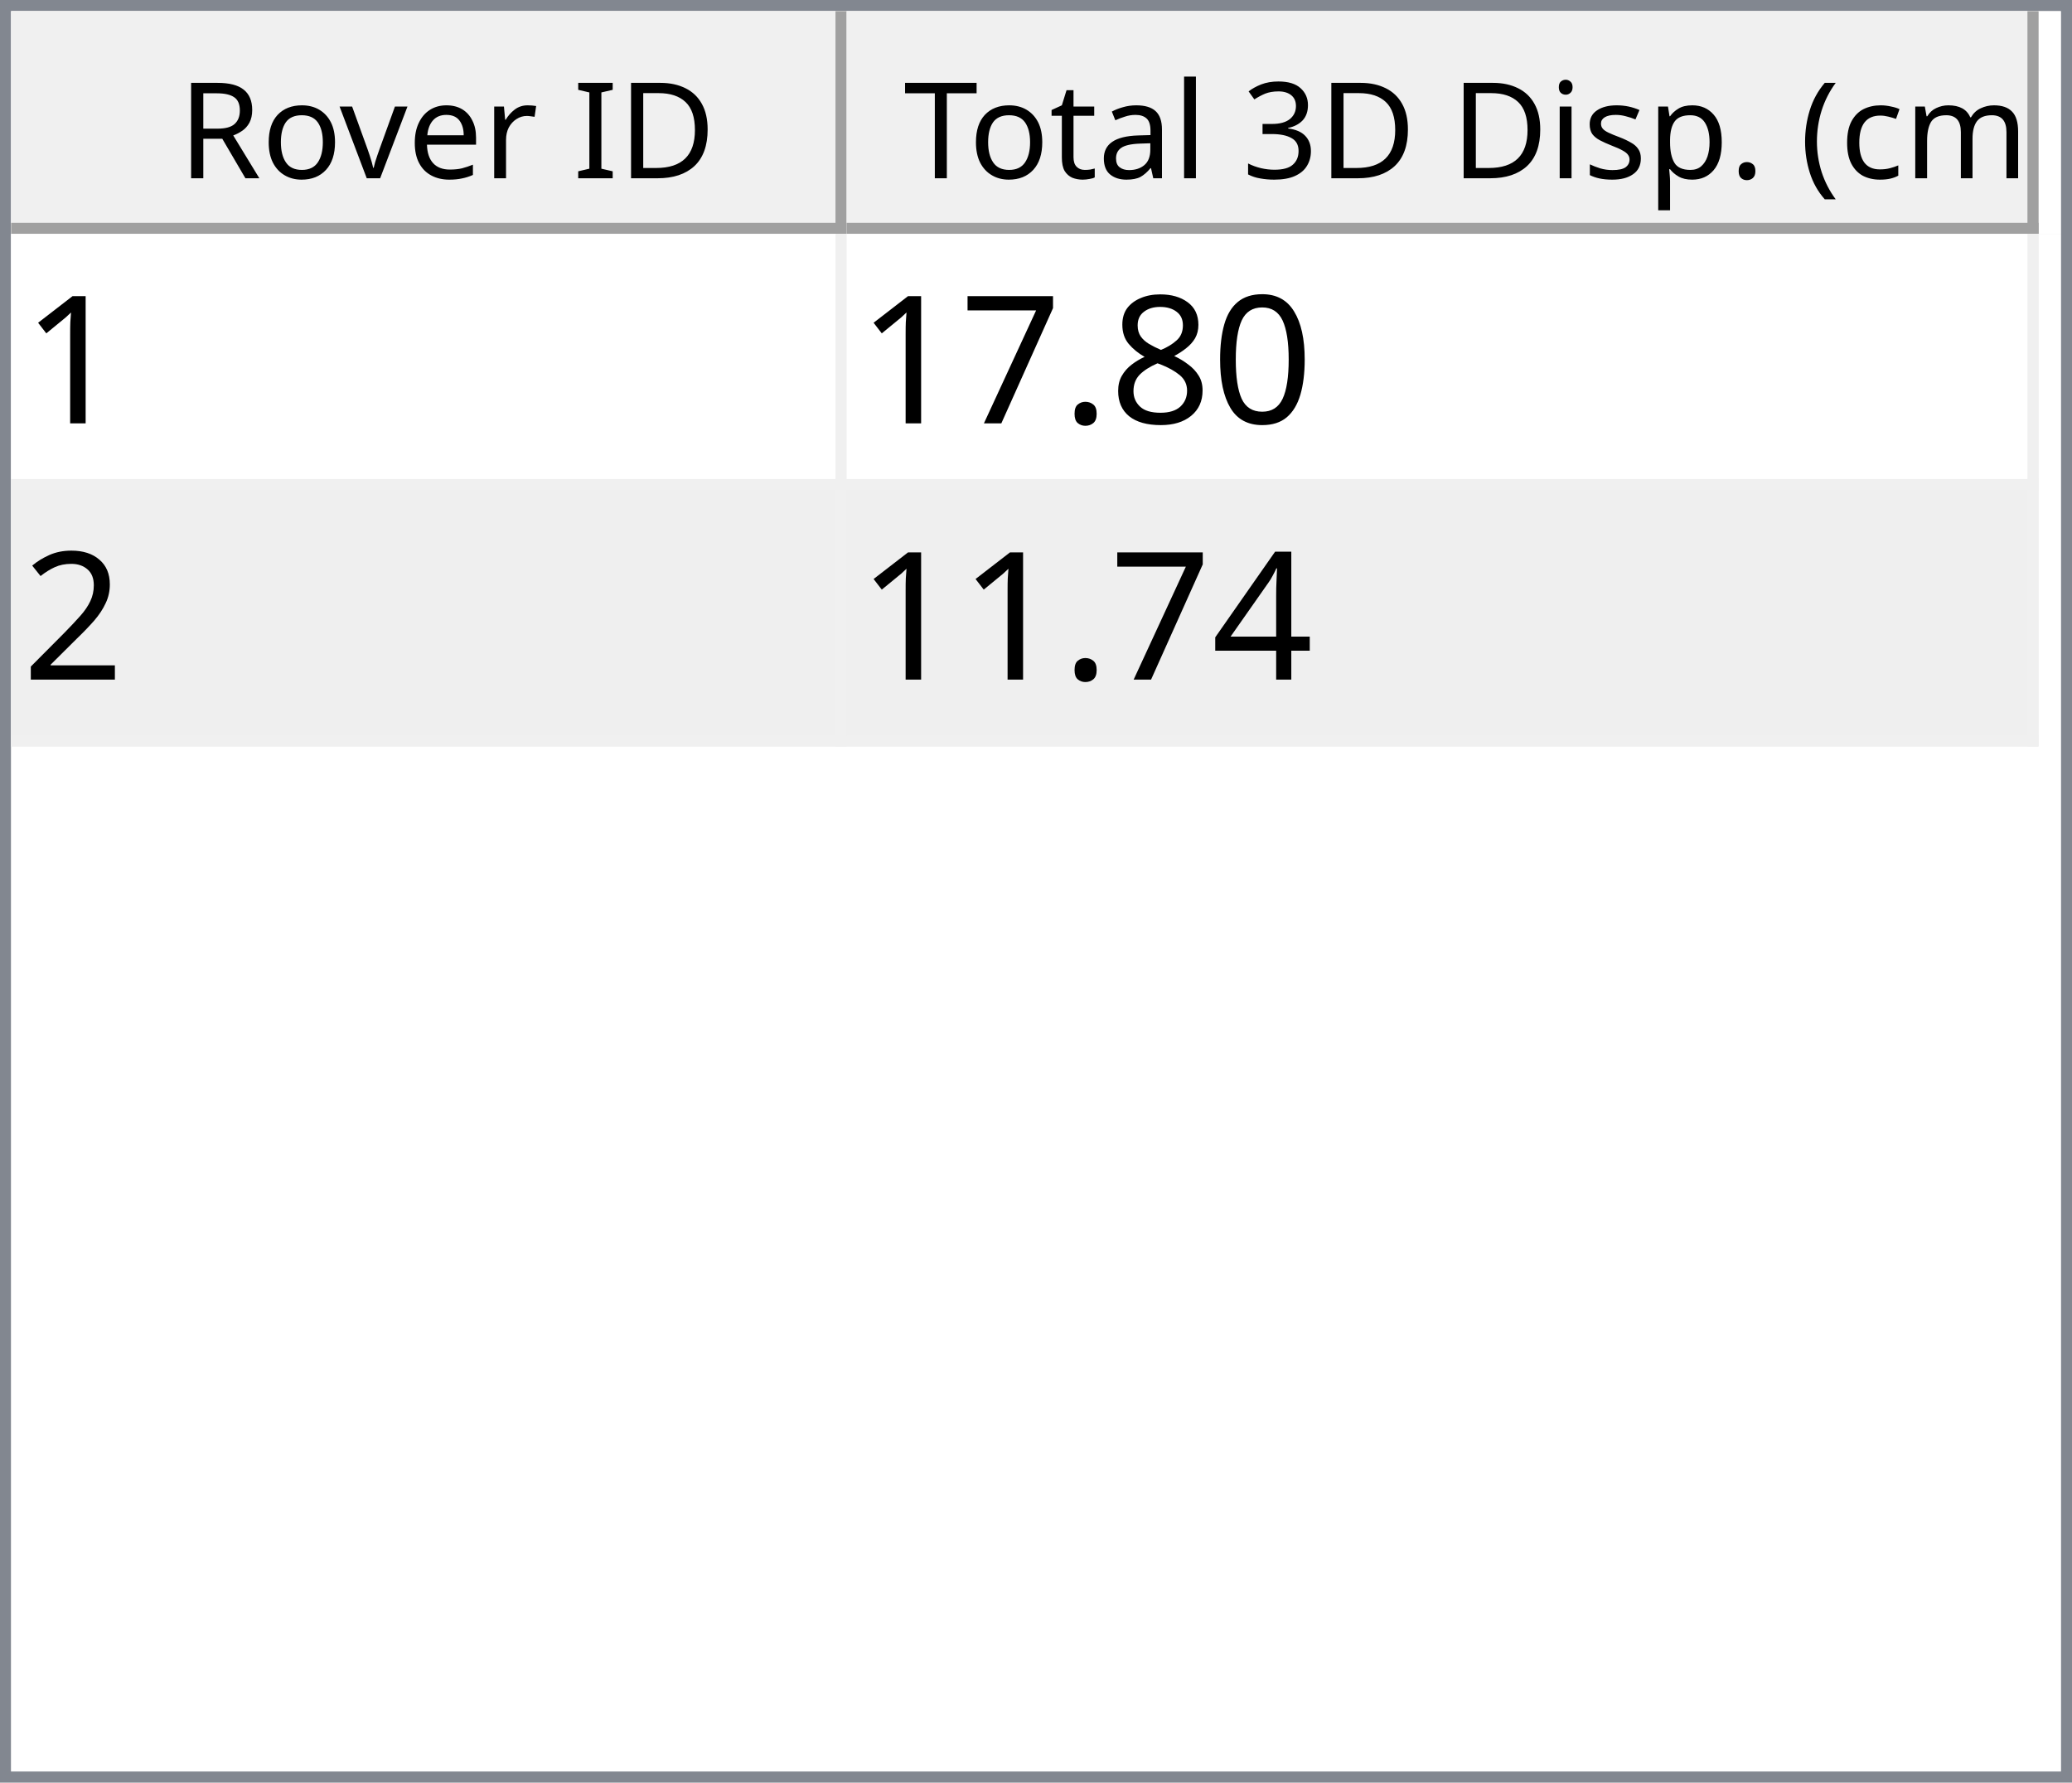
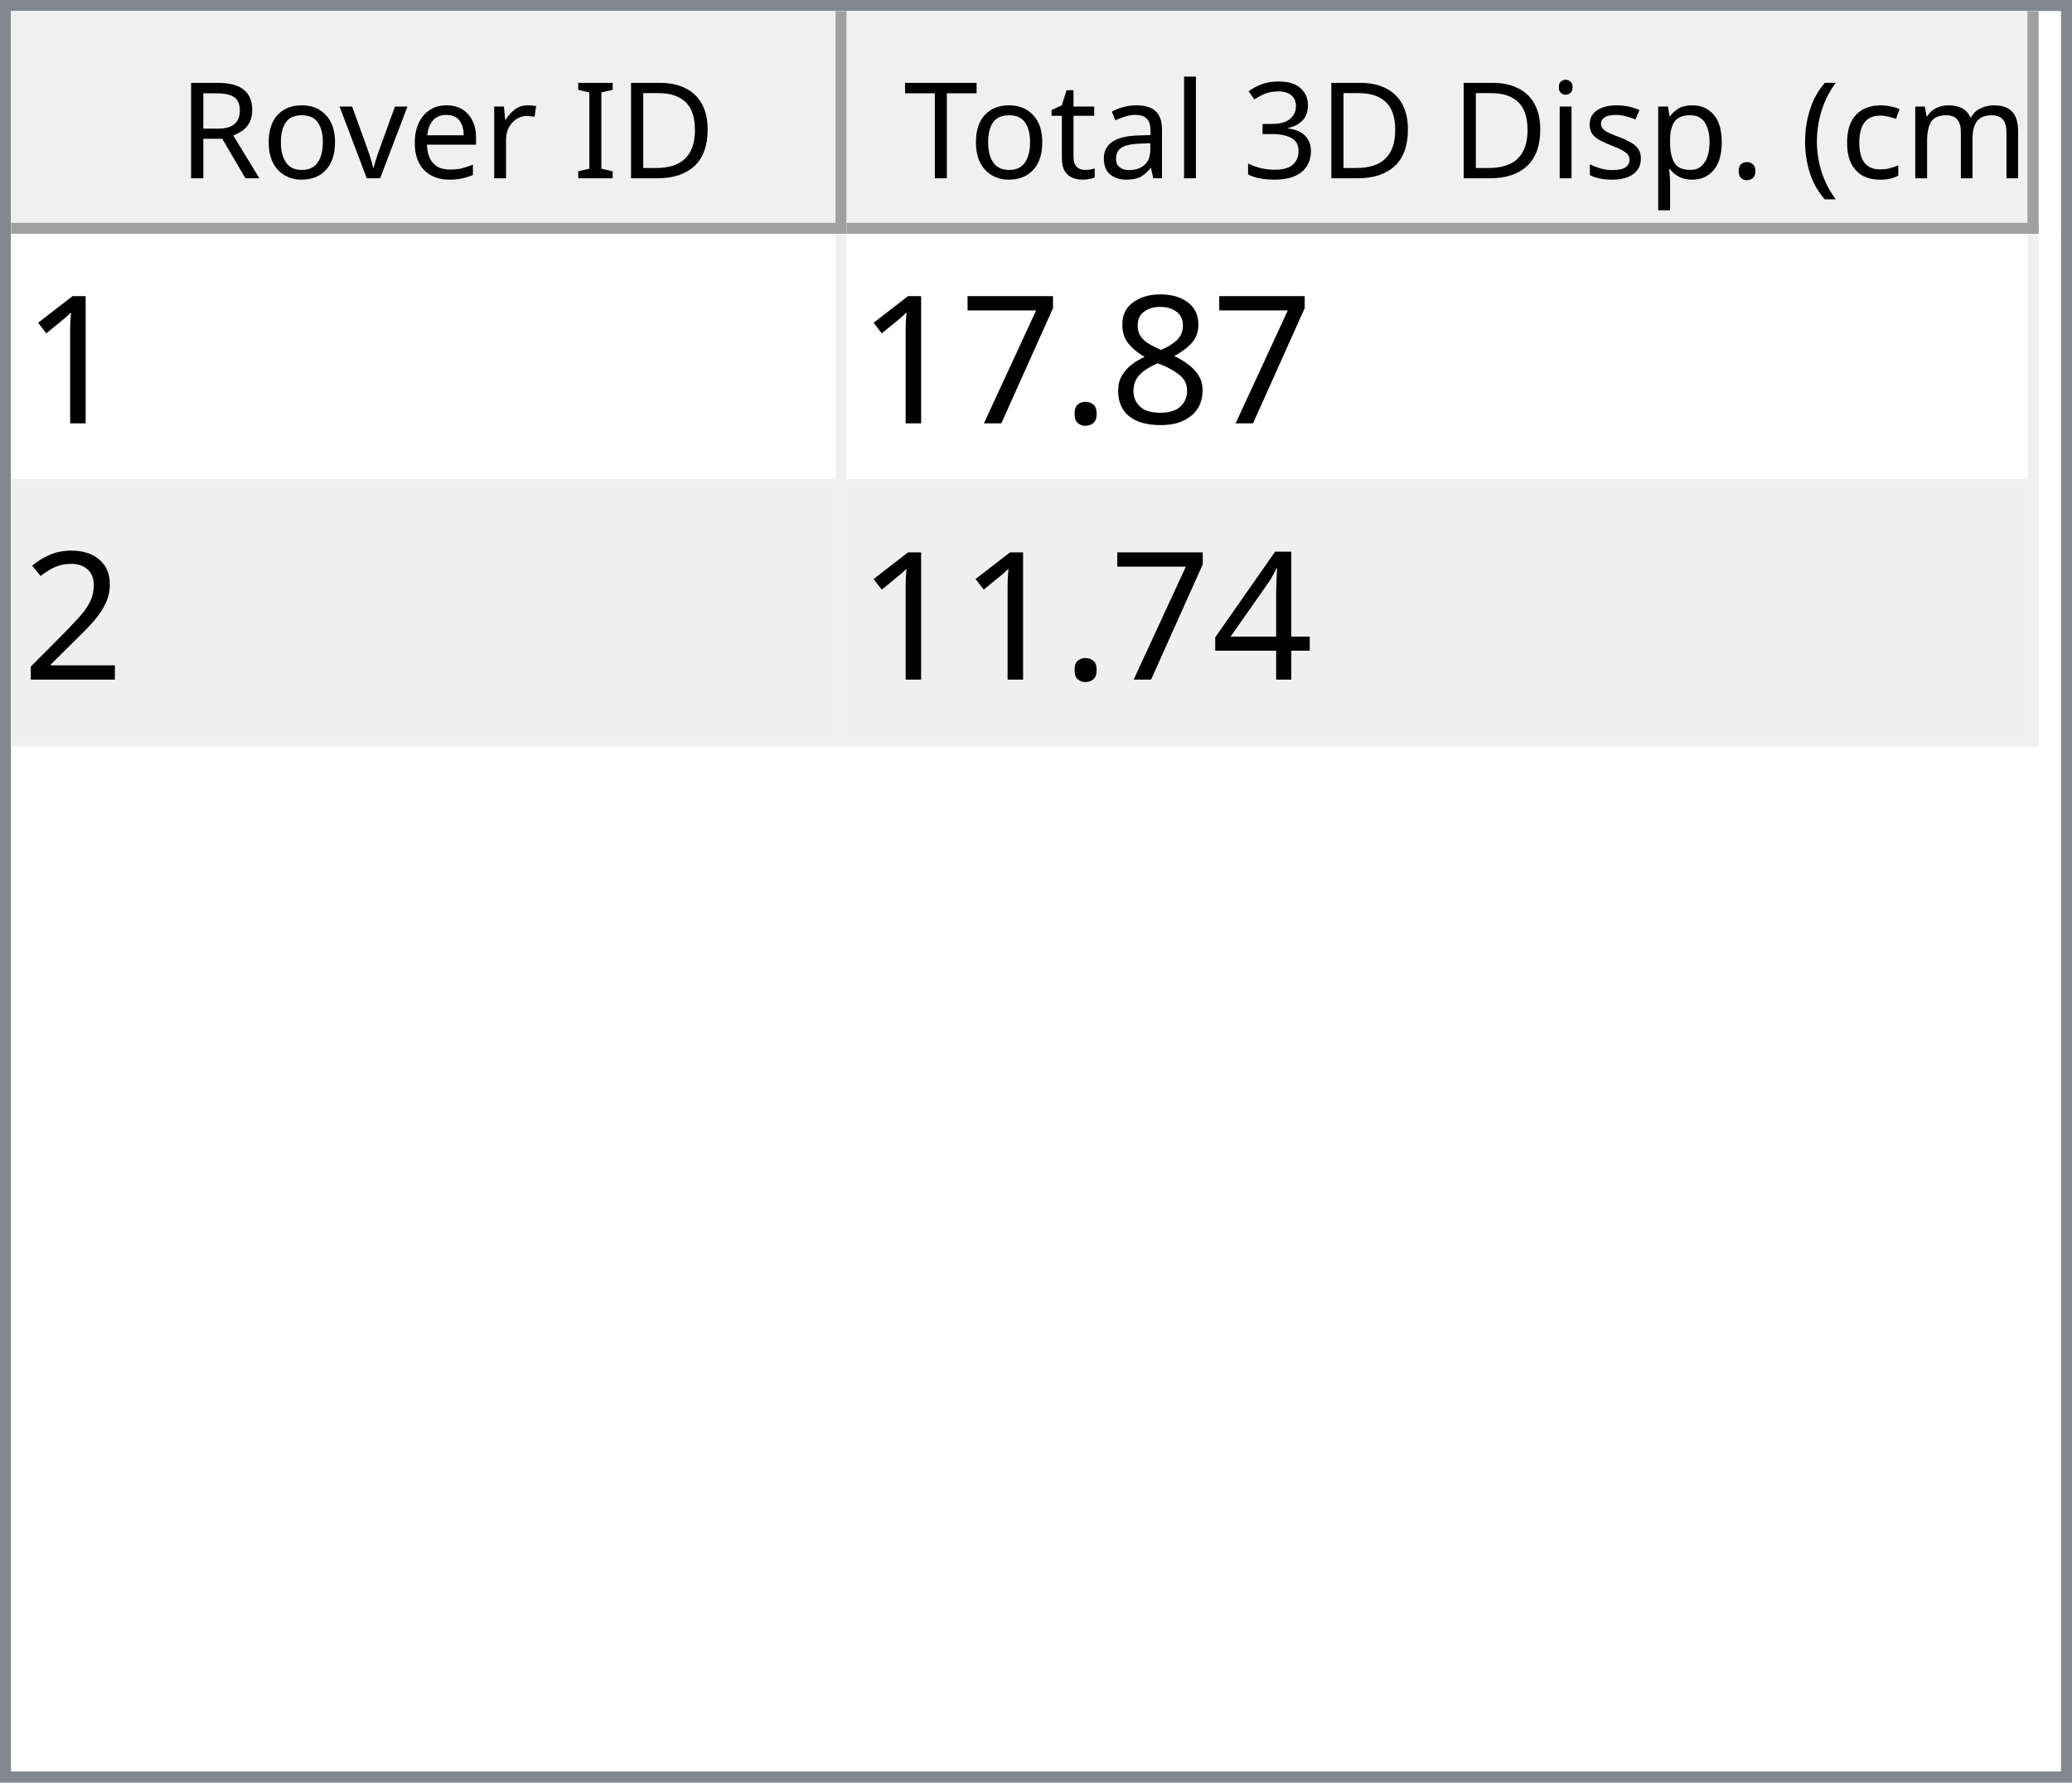
<svg xmlns="http://www.w3.org/2000/svg" style="fill-opacity:1; color-rendering:auto; color-interpolation:auto; text-rendering:auto; stroke:black; stroke-linecap:square; stroke-miterlimit:10; shape-rendering:auto; stroke-opacity:1; fill:black; stroke-dasharray:none; font-weight:normal; stroke-width:1; font-family:'Dialog'; font-style:normal; stroke-linejoin:miter; font-size:12px; stroke-dashoffset:0; image-rendering:auto;" width="186" height="160">
  <defs id="genericDefs" />
  <g>
    <defs id="defs1">
      <clipPath clipPathUnits="userSpaceOnUse" id="clipPath1">
        <path d="M0 0 L186 0 L186 160 L0 160 L0 0 Z" />
      </clipPath>
      <clipPath clipPathUnits="userSpaceOnUse" id="clipPath2">
        <path d="M0 0 L0 160 L186 160 L186 0 Z" />
      </clipPath>
      <clipPath clipPathUnits="userSpaceOnUse" id="clipPath3">
        <path d="M0 0 L0 20 L184 20 L184 0 Z" />
      </clipPath>
      <clipPath clipPathUnits="userSpaceOnUse" id="clipPath4">
        <path d="M0 0 L0 20 L75 20 L75 0 Z" />
      </clipPath>
      <clipPath clipPathUnits="userSpaceOnUse" id="clipPath5">
        <path d="M1 1 L1 19 L74 19 L74 1 Z" />
      </clipPath>
      <clipPath clipPathUnits="userSpaceOnUse" id="clipPath6">
        <path d="M0 0 L0 18 L73 18 L73 0 Z" />
      </clipPath>
      <clipPath clipPathUnits="userSpaceOnUse" id="clipPath7">
        <path d="M-0.5 -0.5 L-0.5 19.5 L74.5 19.5 L74.5 -0.5 Z" />
      </clipPath>
      <clipPath clipPathUnits="userSpaceOnUse" id="clipPath8">
        <path d="M0 0 L0 20 L107 20 L107 0 Z" />
      </clipPath>
      <clipPath clipPathUnits="userSpaceOnUse" id="clipPath9">
        <path d="M1 1 L1 19 L106 19 L106 1 Z" />
      </clipPath>
      <clipPath clipPathUnits="userSpaceOnUse" id="clipPath10">
        <path d="M0 0 L0 18 L105 18 L105 0 Z" />
      </clipPath>
      <clipPath clipPathUnits="userSpaceOnUse" id="clipPath11">
        <path d="M-0.5 -0.5 L-0.5 19.5 L106.5 19.5 L106.5 -0.5 Z" />
      </clipPath>
      <clipPath clipPathUnits="userSpaceOnUse" id="clipPath12">
        <path d="M0 0 L0 138 L184 138 L184 0 Z" />
      </clipPath>
      <clipPath clipPathUnits="userSpaceOnUse" id="clipPath13">
        <path d="M0 0 L0 46 L182 46 L182 0 Z" />
      </clipPath>
      <clipPath clipPathUnits="userSpaceOnUse" id="clipPath14">
        <path d="M-0.5 -0.5 L-0.5 45.5 L181.5 45.5 L181.5 -0.5 Z" />
      </clipPath>
      <clipPath clipPathUnits="userSpaceOnUse" id="clipPath15">
        <path d="M0 0 L0 22 L74 22 L74 0 Z" />
      </clipPath>
      <clipPath clipPathUnits="userSpaceOnUse" id="clipPath16">
        <path d="M0 0 L0 22 L106 22 L106 0 Z" />
      </clipPath>
      <font horiz-adv-x="64.551" id="font1">
        <font-face ascent="107.91" descent="25.098" units-per-em="100" style="font-style:normal; font-family:Segoe UI; font-weight:normal;" />
        <missing-glyph horiz-adv-x="64.551" d="M8.109 0 L8.109 68.266 L56.453 68.266 L56.453 0 L8.109 0 ZM15.328 7.234 L49.219 7.234 L49.219 61.031 L15.328 61.031 L15.328 7.234 Z" />
        <glyph unicode="D" horiz-adv-x="70.117" d="M9.188 0 L9.188 70.016 L28.516 70.016 Q65.531 70.016 65.531 35.891 Q65.531 19.672 55.25 9.836 Q44.969 0 27.734 0 L9.188 0 ZM17.391 62.594 L17.391 7.422 L27.828 7.422 Q41.609 7.422 49.273 14.797 Q56.938 22.172 56.938 35.688 Q56.938 62.594 28.328 62.594 L17.391 62.594 Z" />
        <glyph unicode="I" horiz-adv-x="26.611" d="M17.391 0 L9.188 0 L9.188 70.016 L17.391 70.016 L17.391 0 Z" />
        <glyph unicode=" " horiz-adv-x="27.393" d="" />
        <glyph unicode="r" horiz-adv-x="34.766" d="M34.188 41.891 Q32.078 43.5 28.125 43.5 Q23 43.5 19.555 38.672 Q16.109 33.844 16.109 25.484 L16.109 0 L8.109 0 L8.109 50 L16.109 50 L16.109 39.703 L16.312 39.703 Q18.016 44.969 21.531 47.922 Q25.047 50.875 29.391 50.875 Q32.516 50.875 34.188 50.203 L34.188 41.891 Z" />
        <glyph unicode="e" horiz-adv-x="52.295" d="M48.297 23 L12.984 23 Q13.188 14.656 17.484 10.109 Q21.781 5.562 29.297 5.562 Q37.75 5.562 44.828 11.141 L44.828 3.609 Q38.234 -1.172 27.391 -1.172 Q16.797 -1.172 10.742 5.641 Q4.688 12.453 4.688 24.812 Q4.688 36.469 11.305 43.82 Q17.922 51.172 27.734 51.172 Q37.547 51.172 42.922 44.828 Q48.297 38.484 48.297 27.203 L48.297 23 ZM40.094 29.781 Q40.047 36.719 36.75 40.578 Q33.453 44.438 27.594 44.438 Q21.922 44.438 17.969 40.383 Q14.016 36.328 13.094 29.781 L40.094 29.781 Z" />
        <glyph unicode="v" horiz-adv-x="47.9" d="M47.406 50 L27.484 0 L19.625 0 L0.688 50 L9.469 50 L22.172 13.672 Q23.578 9.672 23.922 6.688 L24.125 6.688 Q24.609 10.453 25.688 13.484 L38.969 50 L47.406 50 Z" />
        <glyph unicode="o" horiz-adv-x="58.594" d="M29 -1.172 Q17.922 -1.172 11.305 5.836 Q4.688 12.844 4.688 24.422 Q4.688 37.016 11.57 44.094 Q18.453 51.172 30.172 51.172 Q41.359 51.172 47.633 44.289 Q53.906 37.406 53.906 25.203 Q53.906 13.234 47.141 6.031 Q40.375 -1.172 29 -1.172 ZM29.594 44.438 Q21.875 44.438 17.383 39.188 Q12.891 33.938 12.891 24.703 Q12.891 15.828 17.43 10.695 Q21.969 5.562 29.594 5.562 Q37.359 5.562 41.531 10.594 Q45.703 15.625 45.703 24.906 Q45.703 34.281 41.531 39.359 Q37.359 44.438 29.594 44.438 Z" />
        <glyph unicode="R" horiz-adv-x="59.814" d="M59.375 0 L49.609 0 L37.891 19.625 Q36.281 22.359 34.766 24.289 Q33.25 26.219 31.664 27.438 Q30.078 28.656 28.25 29.219 Q26.422 29.781 24.125 29.781 L17.391 29.781 L17.391 0 L9.188 0 L9.188 70.016 L30.078 70.016 Q34.672 70.016 38.555 68.867 Q42.438 67.719 45.289 65.375 Q48.141 63.031 49.758 59.547 Q51.375 56.062 51.375 51.375 Q51.375 47.703 50.273 44.656 Q49.172 41.609 47.148 39.211 Q45.125 36.812 42.266 35.133 Q39.406 33.453 35.844 32.516 L35.844 32.328 Q37.594 31.547 38.891 30.547 Q40.188 29.547 41.359 28.18 Q42.531 26.812 43.68 25.078 Q44.828 23.344 46.234 21.047 L59.375 0 ZM17.391 62.594 L17.391 37.203 L28.516 37.203 Q31.594 37.203 34.203 38.133 Q36.812 39.062 38.719 40.797 Q40.625 42.531 41.703 45.047 Q42.781 47.562 42.781 50.688 Q42.781 56.297 39.141 59.445 Q35.5 62.594 28.609 62.594 L17.391 62.594 Z" />
        <glyph unicode=")" horiz-adv-x="30.176" d="M8.297 -15.922 L1.172 -15.922 Q16.406 2.344 16.406 26.812 Q16.406 51.469 1.078 70.016 L8.297 70.016 Q23.531 52.156 23.531 26.703 Q23.531 1.375 8.297 -15.922 Z" />
        <glyph unicode="m" horiz-adv-x="86.133" d="M79.109 0 L71.094 0 L71.094 28.719 Q71.094 37.016 68.531 40.727 Q65.969 44.438 59.906 44.438 Q54.781 44.438 51.195 39.75 Q47.609 35.062 47.609 28.516 L47.609 0 L39.594 0 L39.594 29.688 Q39.594 44.438 28.219 44.438 Q22.953 44.438 19.531 40.016 Q16.109 35.594 16.109 28.516 L16.109 0 L8.109 0 L8.109 50 L16.109 50 L16.109 42.094 L16.312 42.094 Q21.625 51.172 31.844 51.172 Q36.969 51.172 40.773 48.312 Q44.578 45.453 46 40.828 Q51.562 51.172 62.594 51.172 Q79.109 51.172 79.109 30.812 L79.109 0 Z" />
        <glyph unicode="c" horiz-adv-x="46.191" d="M42.188 2.297 Q36.422 -1.172 28.516 -1.172 Q17.828 -1.172 11.258 5.789 Q4.688 12.75 4.688 23.828 Q4.688 36.188 11.766 43.68 Q18.844 51.172 30.672 51.172 Q37.25 51.172 42.281 48.734 L42.281 40.531 Q36.719 44.438 30.375 44.438 Q22.703 44.438 17.797 38.945 Q12.891 33.453 12.891 24.516 Q12.891 15.719 17.508 10.641 Q22.125 5.562 29.891 5.562 Q36.422 5.562 42.188 9.906 L42.188 2.297 Z" />
        <glyph unicode="(" horiz-adv-x="30.176" d="M29.109 -15.922 L21.969 -15.922 Q6.844 1.375 6.844 26.703 Q6.844 52.156 21.969 70.016 L29.203 70.016 Q13.875 51.469 13.875 26.812 Q13.875 2.344 29.109 -15.922 Z" />
        <glyph unicode="." horiz-adv-x="21.68" d="M10.891 -1.078 Q8.641 -1.078 7.055 0.539 Q5.469 2.156 5.469 4.391 Q5.469 6.641 7.055 8.273 Q8.641 9.906 10.891 9.906 Q13.188 9.906 14.797 8.273 Q16.406 6.641 16.406 4.391 Q16.406 2.156 14.797 0.539 Q13.188 -1.078 10.891 -1.078 Z" />
        <glyph unicode="p" horiz-adv-x="58.789" d="M16.312 7.234 L16.109 7.234 L16.109 -23 L8.109 -23 L8.109 50 L16.109 50 L16.109 41.219 L16.312 41.219 Q22.219 51.172 33.594 51.172 Q43.266 51.172 48.688 44.461 Q54.109 37.75 54.109 26.469 Q54.109 13.922 48 6.375 Q41.891 -1.172 31.297 -1.172 Q21.578 -1.172 16.312 7.234 ZM16.109 27.391 L16.109 20.406 Q16.109 14.203 20.141 9.883 Q24.172 5.562 30.375 5.562 Q37.641 5.562 41.773 11.133 Q45.906 16.703 45.906 26.609 Q45.906 34.969 42.047 39.703 Q38.188 44.438 31.594 44.438 Q24.609 44.438 20.359 39.578 Q16.109 34.719 16.109 27.391 Z" />
        <glyph unicode="s" horiz-adv-x="42.432" d="M5.078 1.812 L5.078 10.406 Q11.625 5.562 19.484 5.562 Q30.031 5.562 30.031 12.594 Q30.031 14.594 29.125 15.992 Q28.219 17.391 26.68 18.461 Q25.141 19.531 23.07 20.383 Q21 21.234 18.609 22.172 Q15.281 23.484 12.766 24.828 Q10.25 26.172 8.57 27.859 Q6.891 29.547 6.031 31.695 Q5.172 33.844 5.172 36.719 Q5.172 40.234 6.789 42.945 Q8.406 45.656 11.086 47.484 Q13.766 49.312 17.211 50.242 Q20.656 51.172 24.312 51.172 Q30.812 51.172 35.938 48.922 L35.938 40.828 Q30.422 44.438 23.25 44.438 Q21 44.438 19.195 43.922 Q17.391 43.406 16.094 42.477 Q14.797 41.547 14.086 40.258 Q13.375 38.969 13.375 37.406 Q13.375 35.453 14.086 34.133 Q14.797 32.812 16.164 31.789 Q17.531 30.766 19.484 29.938 Q21.438 29.109 23.922 28.125 Q27.25 26.859 29.883 25.516 Q32.516 24.172 34.375 22.484 Q36.234 20.797 37.234 18.602 Q38.234 16.406 38.234 13.375 Q38.234 9.672 36.602 6.938 Q34.969 4.203 32.234 2.398 Q29.5 0.594 25.93 -0.289 Q22.359 -1.172 18.453 -1.172 Q10.75 -1.172 5.078 1.812 Z" />
        <glyph unicode="i" horiz-adv-x="24.219" d="M12.203 62.703 Q10.062 62.703 8.547 64.164 Q7.031 65.625 7.031 67.875 Q7.031 70.125 8.547 71.609 Q10.062 73.094 12.203 73.094 Q14.406 73.094 15.945 71.609 Q17.484 70.125 17.484 67.875 Q17.484 65.719 15.945 64.211 Q14.406 62.703 12.203 62.703 ZM16.109 0 L8.109 0 L8.109 50 L16.109 50 L16.109 0 Z" />
        <glyph unicode="3" horiz-adv-x="53.906" d="M46.531 19.828 Q46.531 15.094 44.75 11.211 Q42.969 7.328 39.719 4.57 Q36.469 1.812 31.93 0.297 Q27.391 -1.219 21.922 -1.219 Q11.922 -1.219 6 2.594 L6 11.188 Q13.094 5.609 22.219 5.609 Q25.875 5.609 28.828 6.539 Q31.781 7.469 33.906 9.227 Q36.031 10.984 37.18 13.477 Q38.328 15.969 38.328 19.094 Q38.328 32.812 18.797 32.812 L12.984 32.812 L12.984 39.594 L18.5 39.594 Q35.797 39.594 35.797 52.484 Q35.797 64.406 22.609 64.406 Q15.188 64.406 8.688 59.422 L8.688 67.188 Q15.375 71.188 24.609 71.188 Q29 71.188 32.57 69.969 Q36.141 68.75 38.68 66.555 Q41.219 64.359 42.609 61.281 Q44 58.203 44 54.5 Q44 40.672 30.031 36.719 L30.031 36.531 Q33.594 36.141 36.625 34.797 Q39.656 33.453 41.852 31.305 Q44.047 29.156 45.289 26.25 Q46.531 23.344 46.531 19.828 Z" />
        <glyph unicode="l" horiz-adv-x="24.219" d="M16.109 0 L8.109 0 L8.109 74.031 L16.109 74.031 L16.109 0 Z" />
        <glyph unicode="a" horiz-adv-x="50.879" d="M43.891 0 L35.891 0 L35.891 7.812 L35.688 7.812 Q30.469 -1.172 20.312 -1.172 Q12.844 -1.172 8.617 2.781 Q4.391 6.734 4.391 13.281 Q4.391 27.297 20.906 29.594 L35.891 31.688 Q35.891 44.438 25.594 44.438 Q16.547 44.438 9.281 38.281 L9.281 46.484 Q16.656 51.172 26.266 51.172 Q43.891 51.172 43.891 32.516 L43.891 0 ZM35.891 25.297 L23.828 23.641 Q18.266 22.859 15.43 20.875 Q12.594 18.891 12.594 13.875 Q12.594 10.203 15.211 7.883 Q17.828 5.562 22.172 5.562 Q28.125 5.562 32.008 9.742 Q35.891 13.922 35.891 20.312 L35.891 25.297 Z" />
        <glyph unicode="t" horiz-adv-x="33.887" d="M31.297 0.484 Q28.469 -1.078 23.828 -1.078 Q10.688 -1.078 10.688 13.578 L10.688 43.172 L2.094 43.172 L2.094 50 L10.688 50 L10.688 62.203 L18.703 64.797 L18.703 50 L31.297 50 L31.297 43.172 L18.703 43.172 L18.703 14.984 Q18.703 9.969 20.414 7.82 Q22.125 5.672 26.078 5.672 Q29.109 5.672 31.297 7.328 L31.297 0.484 Z" />
        <glyph unicode="T" horiz-adv-x="52.393" d="M50.594 62.594 L30.375 62.594 L30.375 0 L22.172 0 L22.172 62.594 L2 62.594 L2 70.016 L50.594 70.016 L50.594 62.594 Z" />
      </font>
      <font horiz-adv-x="75.0" id="font2">
        <font-face ascent="100.537" descent="21.973" units-per-em="100" style="font-style:normal; font-family:sans-serif; font-weight:normal;" />
        <missing-glyph horiz-adv-x="75.0" d="M12.5 0 L12.5 62.5 L62.5 62.5 L62.5 0 L12.5 0 ZM14.062 1.562 L60.938 1.562 L60.938 60.938 L14.062 60.938 L14.062 1.562 Z" />
        <glyph unicode="1" horiz-adv-x="55.615" d="M37.25 0 L28.469 0 L28.469 56 Q25.297 52.984 20.141 49.953 Q14.984 46.922 10.891 45.406 L10.891 53.906 Q18.266 57.375 23.781 62.305 Q29.297 67.234 31.594 71.875 L37.25 71.875 L37.25 0 Z" />
-         <glyph unicode="0" horiz-adv-x="55.615" d="M4.156 35.297 Q4.156 48 6.766 55.742 Q9.375 63.484 14.523 67.68 Q19.672 71.875 27.484 71.875 Q33.25 71.875 37.594 69.555 Q41.938 67.234 44.773 62.867 Q47.609 58.5 49.219 52.227 Q50.828 45.953 50.828 35.297 Q50.828 22.703 48.242 14.969 Q45.656 7.234 40.508 3.008 Q35.359 -1.219 27.484 -1.219 Q17.141 -1.219 11.234 6.203 Q4.156 15.141 4.156 35.297 ZM13.188 35.297 Q13.188 17.672 17.312 11.836 Q21.438 6 27.484 6 Q33.547 6 37.672 11.859 Q41.797 17.719 41.797 35.297 Q41.797 52.984 37.672 58.789 Q33.547 64.594 27.391 64.594 Q21.344 64.594 17.719 59.469 Q13.188 52.938 13.188 35.297 Z" />
        <glyph unicode="8" horiz-adv-x="55.615" d="M17.672 38.812 Q12.203 40.828 9.57 44.539 Q6.938 48.25 6.938 53.422 Q6.938 61.234 12.555 66.555 Q18.172 71.875 27.484 71.875 Q36.859 71.875 42.578 66.43 Q48.297 60.984 48.297 53.172 Q48.297 48.188 45.68 44.508 Q43.062 40.828 37.75 38.812 Q44.344 36.672 47.781 31.883 Q51.219 27.094 51.219 20.453 Q51.219 11.281 44.727 5.031 Q38.234 -1.219 27.641 -1.219 Q17.047 -1.219 10.547 5.055 Q4.047 11.328 4.047 20.703 Q4.047 27.688 7.594 32.398 Q11.141 37.109 17.672 38.812 ZM15.922 53.719 Q15.922 48.641 19.195 45.414 Q22.469 42.188 27.688 42.188 Q32.766 42.188 36.016 45.383 Q39.266 48.578 39.266 53.219 Q39.266 58.062 35.914 61.359 Q32.562 64.656 27.594 64.656 Q22.562 64.656 19.242 61.43 Q15.922 58.203 15.922 53.719 ZM13.094 20.656 Q13.094 16.891 14.875 13.375 Q16.656 9.859 20.172 7.93 Q23.688 6 27.734 6 Q34.031 6 38.133 10.055 Q42.234 14.109 42.234 20.359 Q42.234 26.703 38.016 30.859 Q33.797 35.016 27.438 35.016 Q21.234 35.016 17.164 30.914 Q13.094 26.812 13.094 20.656 Z" />
        <glyph unicode="." horiz-adv-x="27.783" d="M9.078 0 L9.078 10.016 L19.094 10.016 L19.094 0 L9.078 0 Z" />
        <glyph unicode="7" horiz-adv-x="55.615" d="M4.734 62.203 L4.734 70.656 L51.078 70.656 L51.078 63.812 Q44.234 56.547 37.523 44.484 Q30.812 32.422 27.156 19.672 Q24.516 10.688 23.781 0 L14.75 0 Q14.891 8.453 18.062 20.414 Q21.234 32.375 27.172 43.484 Q33.109 54.594 39.797 62.203 L4.734 62.203 Z" />
        <glyph unicode="2" horiz-adv-x="55.615" d="M50.344 8.453 L50.344 0 L3.031 0 Q2.938 3.172 4.047 6.109 Q5.859 10.938 9.836 15.625 Q13.812 20.312 21.344 26.469 Q33.016 36.031 37.117 41.625 Q41.219 47.219 41.219 52.203 Q41.219 57.422 37.477 61.008 Q33.734 64.594 27.734 64.594 Q21.391 64.594 17.578 60.789 Q13.766 56.984 13.719 50.25 L4.688 51.172 Q5.609 61.281 11.664 66.578 Q17.719 71.875 27.938 71.875 Q38.234 71.875 44.242 66.164 Q50.25 60.453 50.25 52 Q50.25 47.703 48.492 43.555 Q46.734 39.406 42.656 34.812 Q38.578 30.219 29.109 22.219 Q21.188 15.578 18.945 13.211 Q16.703 10.844 15.234 8.453 L50.344 8.453 Z" />
        <glyph unicode="4" horiz-adv-x="55.615" d="M32.328 0 L32.328 17.141 L1.266 17.141 L1.266 25.203 L33.938 71.578 L41.109 71.578 L41.109 25.203 L50.781 25.203 L50.781 17.141 L41.109 17.141 L41.109 0 L32.328 0 ZM32.328 25.203 L32.328 57.469 L9.906 25.203 L32.328 25.203 Z" />
      </font>
    </defs>
    <g style="fill:white; stroke:white;">
      <rect x="0" y="0" width="186" style="clip-path:url(#clipPath1); stroke:none;" height="160" />
    </g>
    <g style="fill:white; text-rendering:optimizeSpeed; color-rendering:optimizeSpeed; image-rendering:optimizeSpeed; shape-rendering:crispEdges; stroke:white; color-interpolation:sRGB;">
      <rect x="0" width="186" height="160" y="0" style="stroke:none;" />
      <path style="stroke:none;" d="M0 160 L186 160 L186 0 L0 0 Z" />
    </g>
    <g style="fill:rgb(240,240,240); font-family:'Segoe UI'; stroke:rgb(240,240,240);">
      <rect x="0" y="0" width="186" style="clip-path:url(#clipPath2); stroke:none;" height="160" />
    </g>
    <g style="fill:rgb(130,135,144); font-family:'Segoe UI'; stroke:rgb(130,135,144);">
      <path d="M0 0 L186 0 L186 160 L0 160 L0 0 ZM1 1 L185 1 L185 159 L1 159 L1 1 Z" style="fill-rule:evenodd; clip-path:url(#clipPath2); stroke:none;" />
    </g>
    <g style="fill:white; font-family:'Segoe UI'; stroke:white;" transform="translate(1,1)">
      <rect x="0" y="0" width="184" style="clip-path:url(#clipPath3); stroke:none;" height="20" />
    </g>
    <g style="fill:rgb(240,240,240); font-family:'Segoe UI'; stroke:rgb(240,240,240);" transform="translate(1,1)">
      <rect x="0" y="0" width="75" style="clip-path:url(#clipPath4); stroke:none;" height="20" />
    </g>
    <g style="font-family:'Segoe UI';" transform="translate(2,2)">
      <text x="14" xml:space="preserve" y="14" style="clip-path:url(#clipPath6); stroke:none;">Rover ID</text>
    </g>
    <g style="fill:rgb(160,160,160); font-family:'Segoe UI'; stroke:rgb(160,160,160); stroke-linejoin:bevel;" transform="translate(1.5,1.5)">
      <line x1="74" x2="74" y1="0" style="fill:none; clip-path:url(#clipPath7);" y2="19" />
    </g>
    <g style="fill:rgb(160,160,160); font-family:'Segoe UI'; stroke:rgb(160,160,160); stroke-linejoin:bevel;" transform="matrix(1,0,0,1,1,1) translate(0.5,0.5)">
      <line x1="0" x2="74" y1="19" style="fill:none; clip-path:url(#clipPath7);" y2="19" />
    </g>
    <g style="fill:rgb(240,240,240); font-family:'Segoe UI'; stroke:rgb(240,240,240);" transform="translate(76,1)">
      <rect x="0" y="0" width="107" style="clip-path:url(#clipPath8); stroke:none;" height="20" />
    </g>
    <g style="font-family:'Segoe UI';" transform="translate(77,2)">
      <text x="1" xml:space="preserve" y="14" style="clip-path:url(#clipPath10); stroke:none;"> Total 3D Disp. (cm)</text>
    </g>
    <g style="fill:rgb(160,160,160); font-family:'Segoe UI'; stroke:rgb(160,160,160); stroke-linejoin:bevel;" transform="translate(76.5,1.5)">
      <line x1="106" x2="106" y1="0" style="fill:none; clip-path:url(#clipPath11);" y2="19" />
    </g>
    <g style="fill:rgb(160,160,160); font-family:'Segoe UI'; stroke:rgb(160,160,160); stroke-linejoin:bevel;" transform="matrix(1,0,0,1,76,1) translate(0.5,0.5)">
      <line x1="0" x2="106" y1="19" style="fill:none; clip-path:url(#clipPath11);" y2="19" />
    </g>
    <g style="fill:white; font-family:'Segoe UI'; stroke:white;" transform="translate(1,21)">
      <rect x="0" y="0" width="184" style="clip-path:url(#clipPath12); stroke:none;" height="138" />
    </g>
    <g style="fill:rgb(240,240,240); font-size:16px; font-family:sans-serif; stroke:rgb(240,240,240);" transform="translate(1,21)">
      <rect x="0" y="0" width="182" style="clip-path:url(#clipPath13); stroke:none;" height="46" />
      <line transform="translate(0.5,0.5)" x1="0" x2="181" y1="22" style="clip-path:url(#clipPath14); fill:none; stroke-linejoin:bevel;" y2="22" />
    </g>
    <g transform="matrix(1,0,0,1,1,21) translate(0.5,0.5)" style="fill:rgb(240,240,240); font-size:16px; font-family:sans-serif; stroke:rgb(240,240,240); stroke-linejoin:bevel;">
      <line x1="0" x2="181" y1="45" style="fill:none; clip-path:url(#clipPath14);" y2="45" />
    </g>
    <g transform="matrix(1,0,0,1,1,21) translate(0.5,0.5)" style="fill:rgb(240,240,240); font-size:16px; font-family:sans-serif; stroke:rgb(240,240,240); stroke-linejoin:bevel;">
      <line x1="74" x2="74" y1="0" style="fill:none; clip-path:url(#clipPath14);" y2="45" />
    </g>
    <g transform="matrix(1,0,0,1,1,21) translate(0.5,0.5)" style="fill:rgb(240,240,240); font-size:16px; font-family:sans-serif; stroke:rgb(240,240,240); stroke-linejoin:bevel;">
      <line x1="181" x2="181" y1="0" style="fill:none; clip-path:url(#clipPath14);" y2="45" />
    </g>
    <g style="fill:white; font-size:16px; font-family:sans-serif; stroke:white;" transform="matrix(1,0,0,1,1,21)">
      <rect x="0" y="0" width="74" style="clip-path:url(#clipPath15); stroke:none;" height="22" />
      <text x="1" y="17" style="fill:black; clip-path:url(#clipPath15); stroke:none;" xml:space="preserve">1</text>
    </g>
    <g style="fill:white; font-size:16px; font-family:sans-serif; stroke:white;" transform="matrix(1,0,0,1,1,21) translate(75,0)">
      <rect x="0" y="0" width="106" style="clip-path:url(#clipPath16); stroke:none;" height="22" />
-       <text x="1" y="17" style="fill:black; clip-path:url(#clipPath16); stroke:none;" xml:space="preserve">17.80</text>
+       <text x="1" y="17" style="fill:black; clip-path:url(#clipPath16); stroke:none;" xml:space="preserve">17.87</text>
    </g>
    <g style="fill:rgb(239,239,239); font-size:16px; font-family:sans-serif; stroke:rgb(239,239,239);" transform="matrix(1,0,0,1,1,21) translate(0,23)">
      <rect x="0" y="0" width="74" style="clip-path:url(#clipPath15); stroke:none;" height="22" />
      <text x="1" y="17" style="fill:black; clip-path:url(#clipPath15); stroke:none;" xml:space="preserve">2</text>
    </g>
    <g style="fill:rgb(239,239,239); font-size:16px; font-family:sans-serif; stroke:rgb(239,239,239);" transform="matrix(1,0,0,1,1,21) translate(75,23)">
      <rect x="0" y="0" width="106" style="clip-path:url(#clipPath16); stroke:none;" height="22" />
      <text x="1" y="17" style="fill:black; clip-path:url(#clipPath16); stroke:none;" xml:space="preserve">11.74</text>
    </g>
  </g>
</svg>
